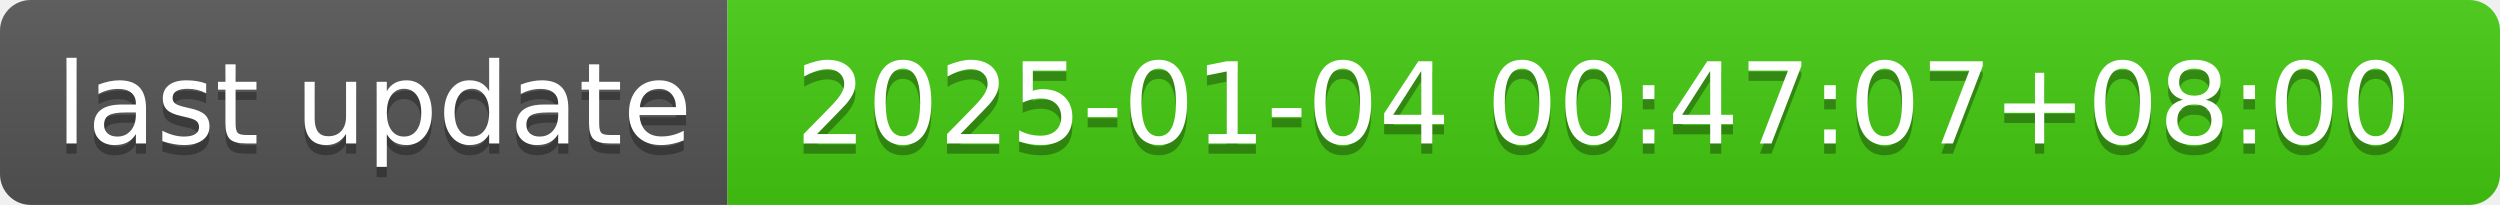
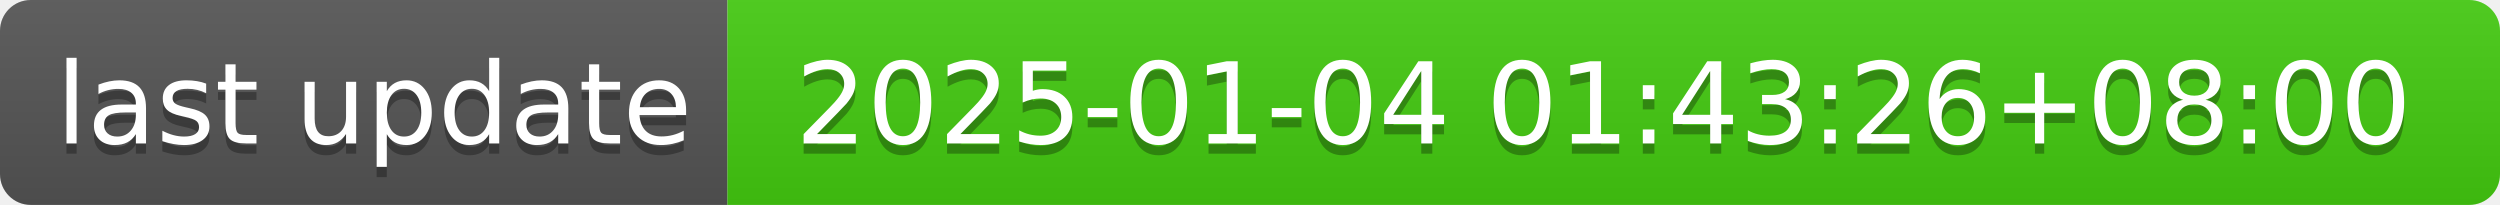
- <svg xmlns="http://www.w3.org/2000/svg" width="244" height="20" role="img" aria-label="last update: 2025-01-04 00:47:07+08:00">
+ <svg xmlns="http://www.w3.org/2000/svg" width="244" height="20" role="img" aria-label="last update: 2025-01-04 01:43:26+08:00">
  <linearGradient id="s" x2="0" y2="100%">
    <stop offset="0" stop-color="#bbb" stop-opacity=".1" />
    <stop offset="1" stop-opacity=".1" />
  </linearGradient>
  <clipPath id="r">
    <rect width="244" height="20" rx="3" fill="#fff" />
  </clipPath>
  <g clip-path="url(#r)">
    <rect width="71" height="20" fill="#555" />
    <rect x="71" width="173" height="20" fill="#4c1" />
    <rect width="244" height="20" fill="url(#s)" />
  </g>
  <g fill="#fff" text-anchor="middle" font-family="Verdana,Geneva,DejaVu Sans,sans-serif" text-rendering="geometricPrecision" font-size="110">
    <text aria-hidden="true" x="365" y="150" fill="#010101" fill-opacity=".3" transform="scale(.1)" textLength="610">last update</text>
    <text x="365" y="140" transform="scale(.1)" fill="#fff" textLength="610">last update</text>
-     <text aria-hidden="true" x="1565" y="150" fill="#010101" fill-opacity=".3" transform="scale(.1)" textLength="1630">2025-01-04 00:47:07+08:00</text>
-     <text x="1565" y="140" transform="scale(.1)" fill="#fff" textLength="1630">2025-01-04 00:47:07+08:00</text>
+     <text aria-hidden="true" x="1565" y="150" fill="#010101" fill-opacity=".3" transform="scale(.1)" textLength="1630">2025-01-04 01:43:26+08:00</text>
+     <text x="1565" y="140" transform="scale(.1)" fill="#fff" textLength="1630">2025-01-04 01:43:26+08:00</text>
  </g>
</svg>
